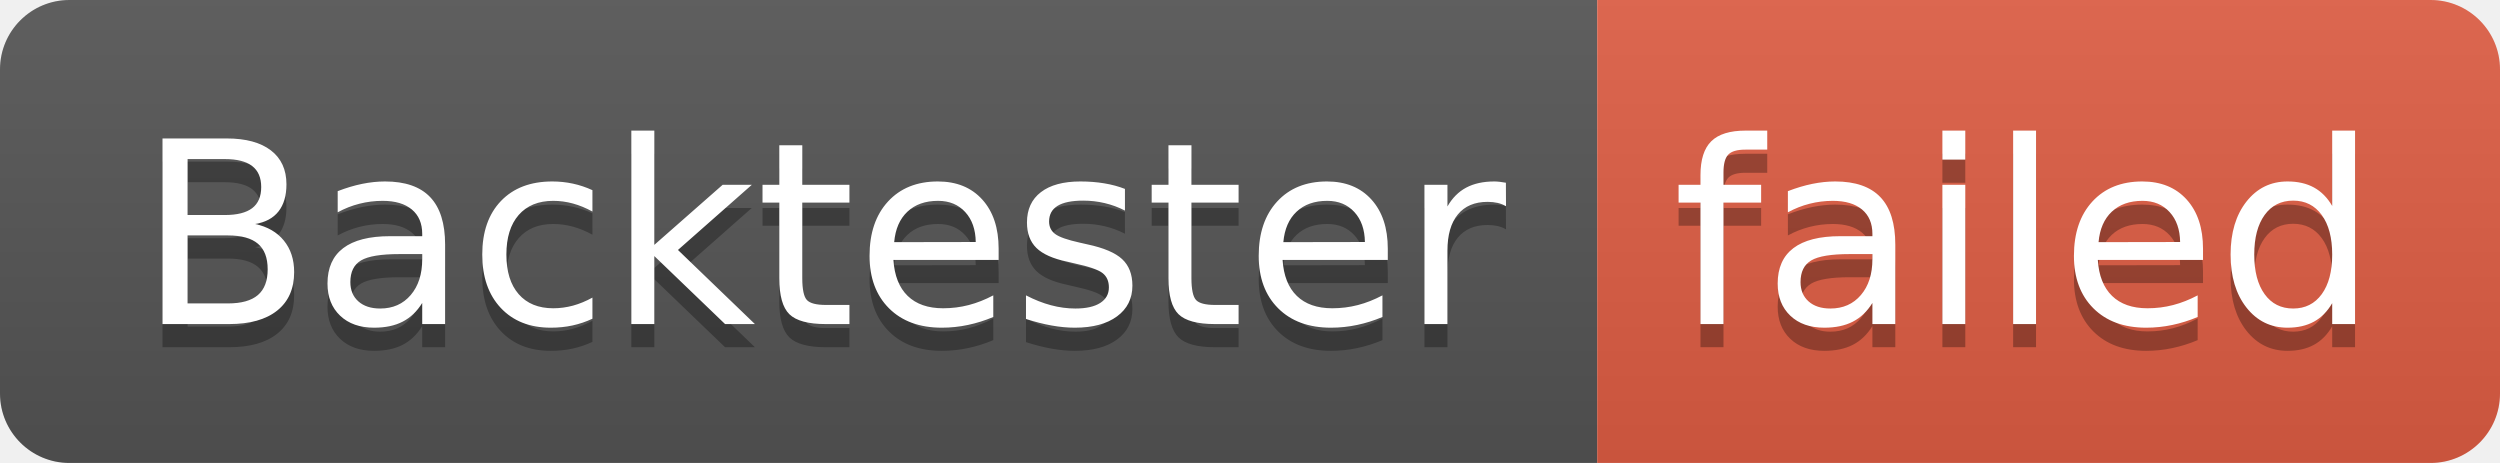
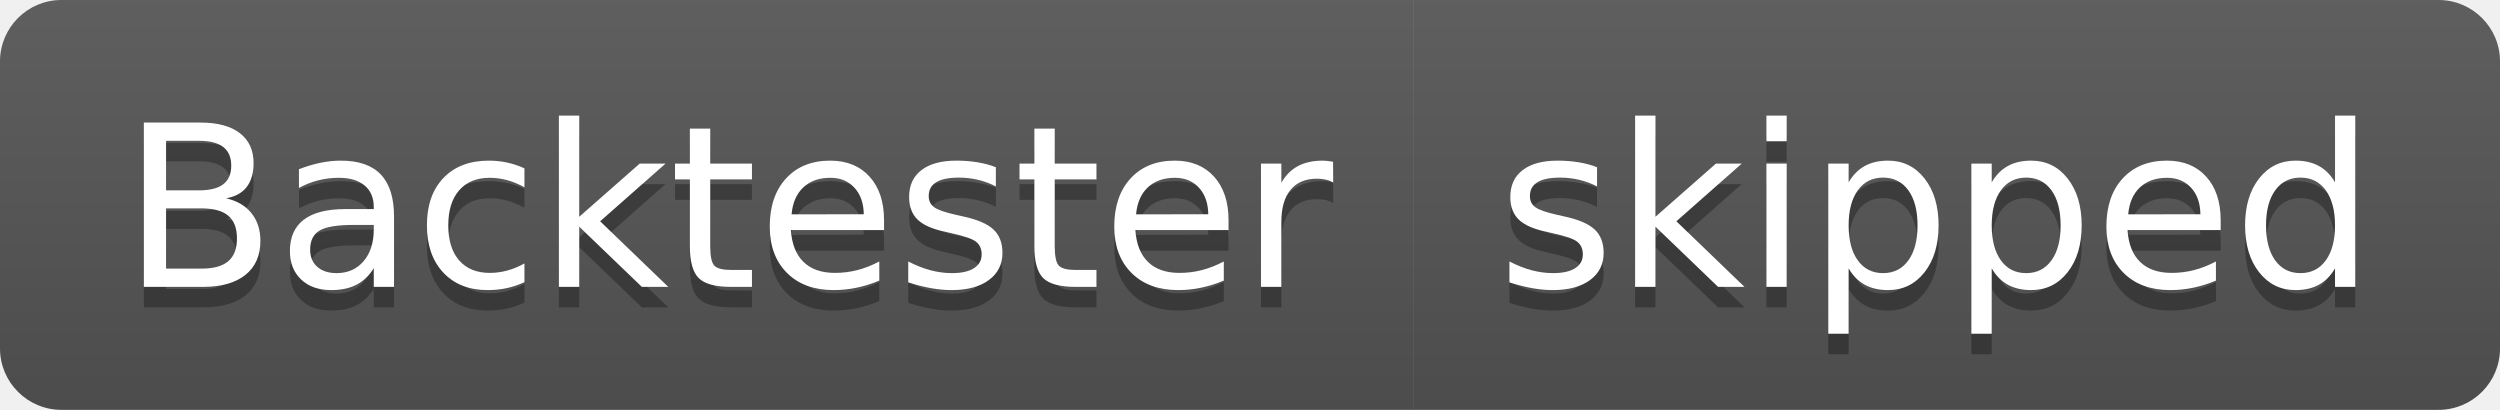
- <svg xmlns="http://www.w3.org/2000/svg" width="108" height="20" role="img" aria-label="Backtester: failed">
+ <svg xmlns="http://www.w3.org/2000/svg" width="122" height="20" role="img" aria-label="Backtester: skipped">
  <linearGradient id="s" x2="0" y2="100%">
    <stop offset="0" stop-color="#bbb" stop-opacity=".1" />
    <stop offset="1" stop-opacity=".1" />
  </linearGradient>
  <clipPath id="r">
-     <rect width="108" height="20" rx="3" fill="#fff" />
+     <rect width="122" height="20" rx="3" fill="#fff" />
  </clipPath>
  <g clip-path="url(#r)">
    <rect width="69" height="20" fill="#555" />
-     <rect x="69" width="39" height="20" fill="#e05d44" />
-     <rect width="108" height="20" fill="url(#s)" />
+     <rect x="69" width="53" height="20" fill="#555" />
+     <rect width="122" height="20" fill="url(#s)" />
  </g>
  <g fill="#fff" text-anchor="middle" font-family="Verdana,Geneva,DejaVu Sans,sans-serif" text-rendering="geometricPrecision" font-size="110">
    <text aria-hidden="true" x="355" y="150" fill="#010101" fill-opacity=".3" transform="scale(.1)" textLength="590">Backtester</text>
    <text x="355" y="140" transform="scale(.1)" fill="#fff" textLength="590">Backtester</text>
-     <text aria-hidden="true" x="875" y="150" fill="#010101" fill-opacity=".3" transform="scale(.1)" textLength="290">failed</text>
-     <text x="875" y="140" transform="scale(.1)" fill="#fff" textLength="290">failed</text>
+     <text aria-hidden="true" x="945" y="150" fill="#010101" fill-opacity=".3" transform="scale(.1)" textLength="430">skipped</text>
+     <text x="945" y="140" transform="scale(.1)" fill="#fff" textLength="430">skipped</text>
  </g>
</svg>
